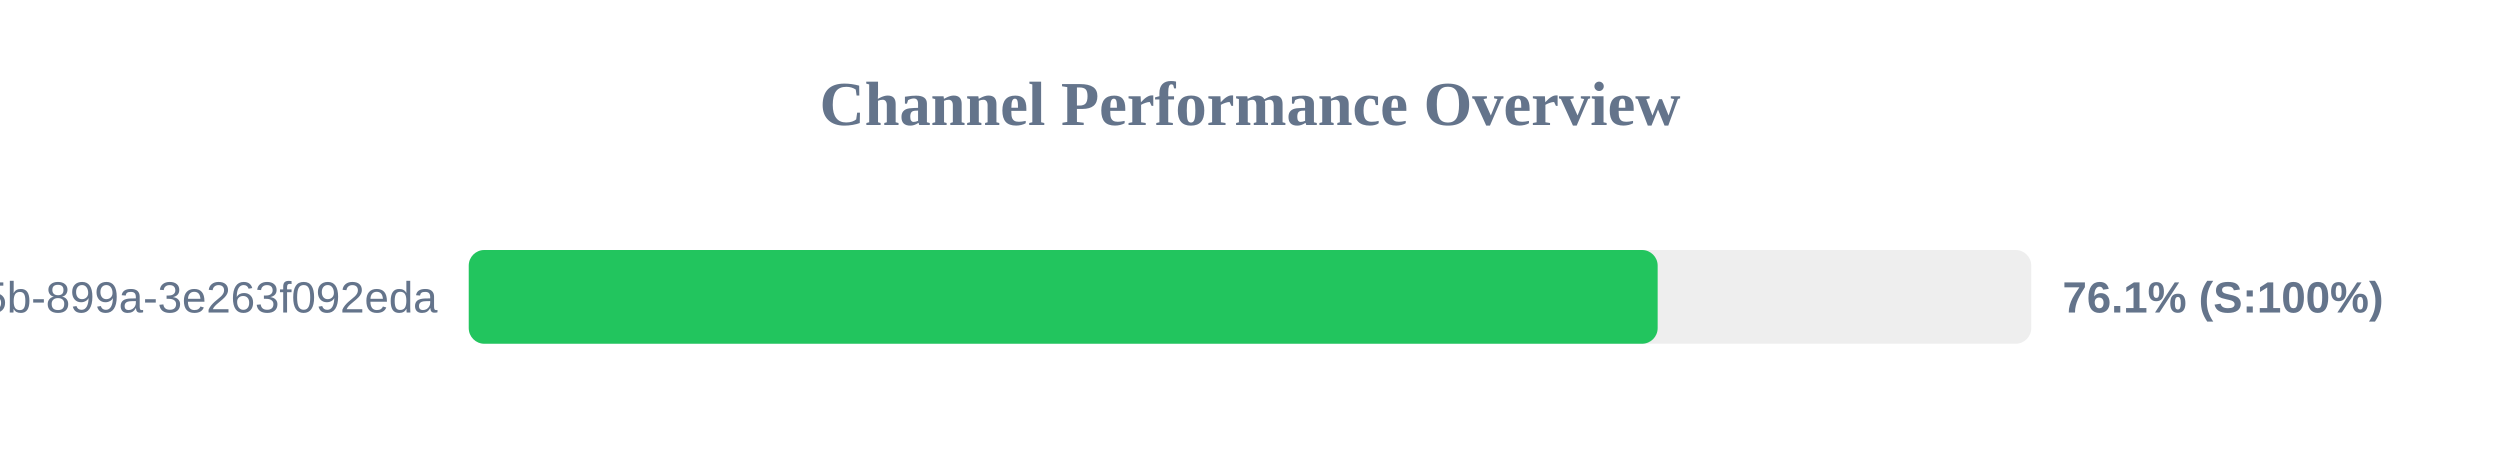
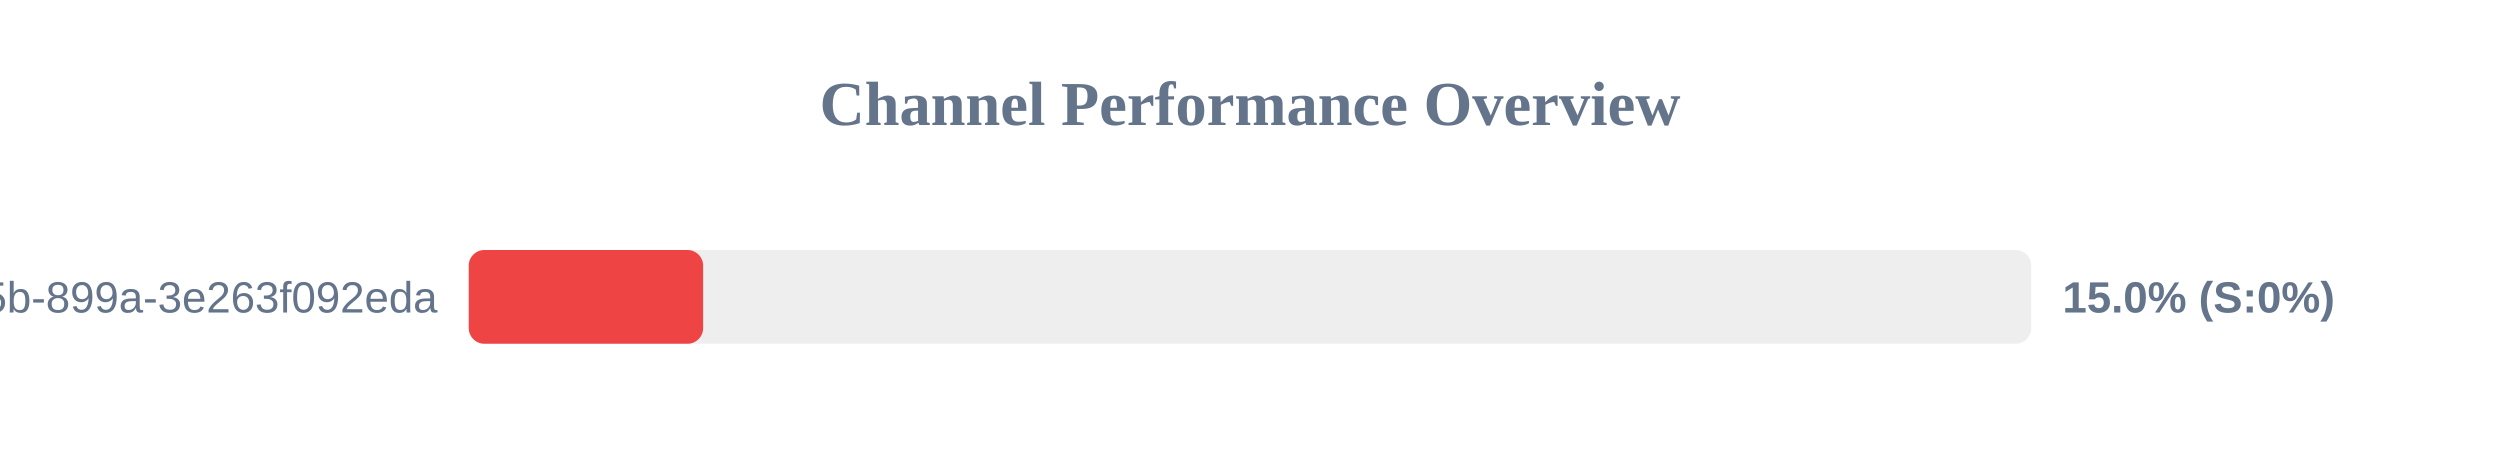
<svg xmlns="http://www.w3.org/2000/svg" width="800" height="150" version="1.1">
  <style>
        .row { font: 14px Arial; fill: #64748b; }
        .score { font: bold 14px Arial; fill: #64748b; }
    </style>
  <text x="400" y="40" text-anchor="middle" font-size="20px" font-weight="bold" fill="#64748b">Channel Performance Overview</text>
  <rect x="150" y="80" width="500" height="30" fill="#eee" rx="5" />
-   <rect x="150" y="80" width="380.45" height="30" fill="#22c55e" rx="5" />
+   <rect x="150" y="80" width="75.0" height="30" fill="#ef4444" rx="5" />
  <text x="140" y="100" text-anchor="end" class="row">?uuid=6bf726db-fb0b-405b-899a-3e263f092eda</text>
-   <text x="660" y="100" text-anchor="start" class="score">76.1% (S:100%)</text>
+   <text x="660" y="100" text-anchor="start" class="score">15.0% (S:0%)</text>
</svg>
